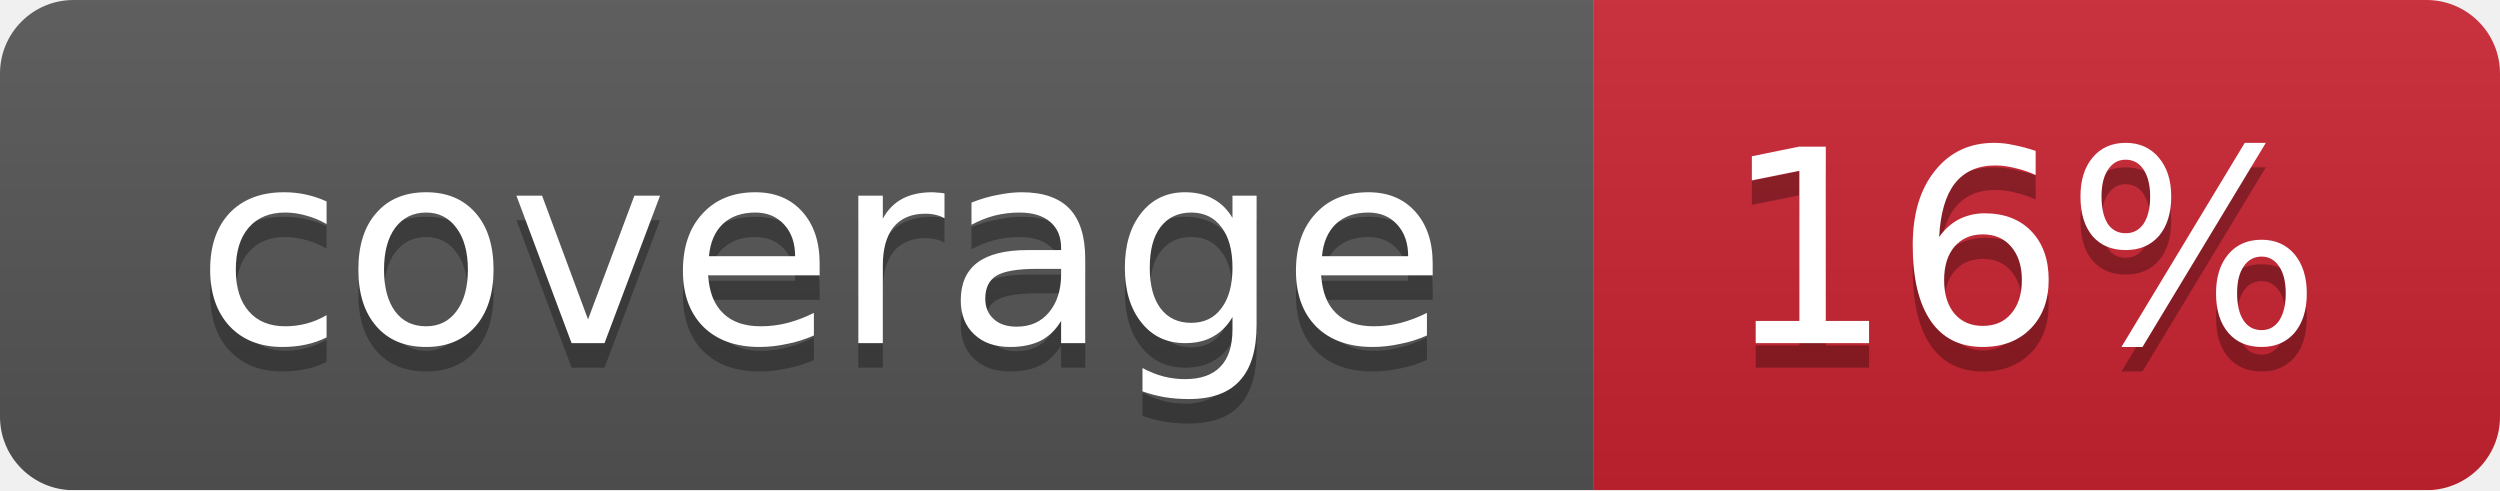
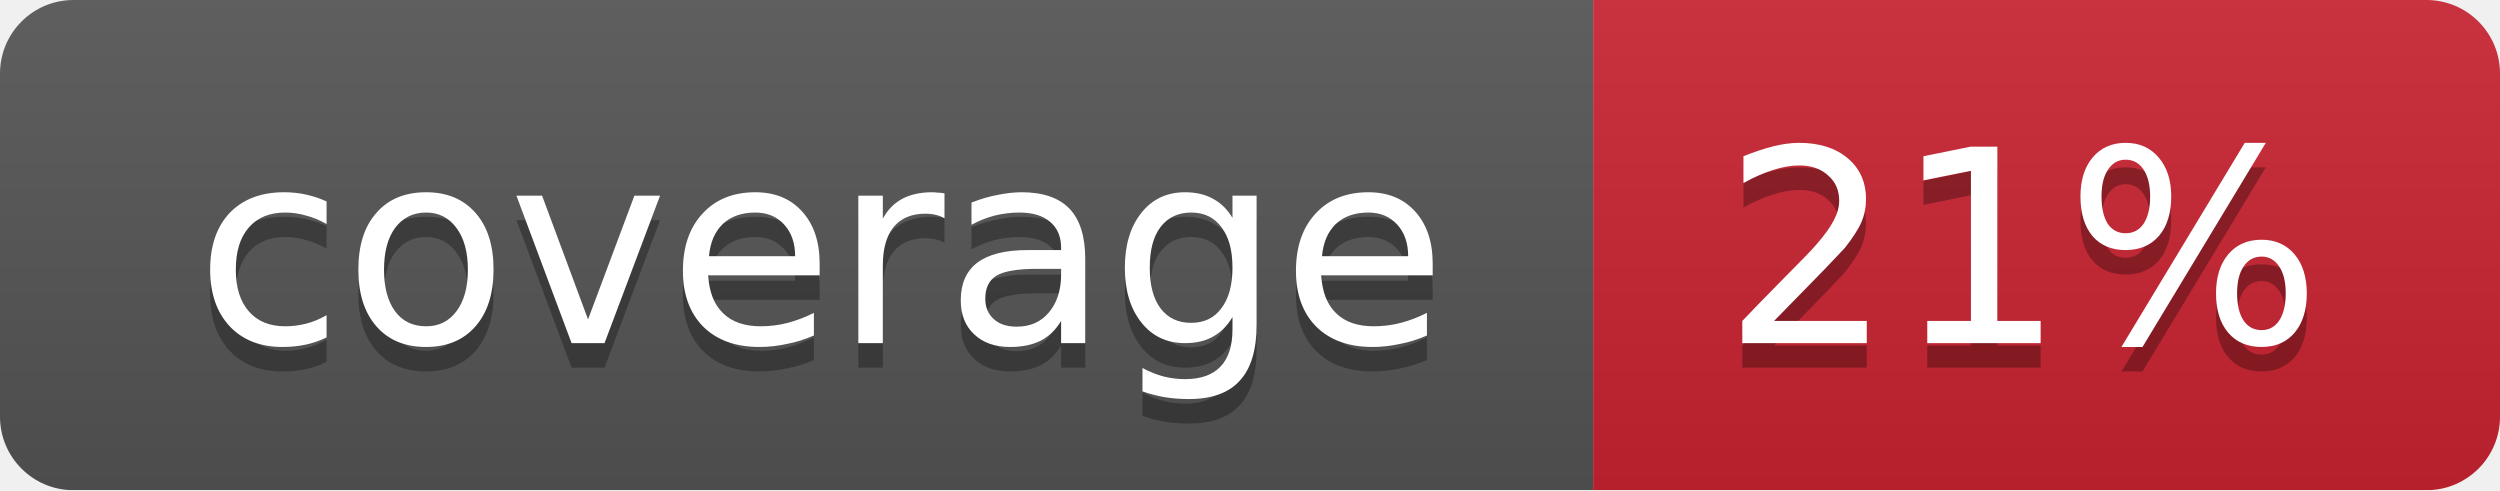
<svg xmlns="http://www.w3.org/2000/svg" width="102" height="20">
  <linearGradient id="smooth" x2="0" y2="100%">
    <stop offset="0" stop-color="#bbb" stop-opacity=".1" />
    <stop offset="1" stop-opacity=".1" />
  </linearGradient>
  <mask id="round">
    <rect width="102" height="20" rx="3" fill="#fff" />
  </mask>
  <g mask="url(#round)">
    <rect width="65" height="20" fill="#555" />
    <rect x="65" width="37" height="20" fill="#cb2431" />
    <rect width="102" height="20" fill="url(#smooth)" />
  </g>
  <g fill="#fff" text-anchor="middle" font-family="DejaVu Sans,Verdana,Geneva,sans-serif" font-size="11">
    <text x="33.5" y="15" fill="#010101" fill-opacity=".3">coverage</text>
    <text x="33.5" y="14">coverage</text>
-     <text x="82.5" y="15" fill="#010101" fill-opacity=".3">16%</text>
-     <text x="82.5" y="14">16%</text>
+     <text x="82.5" y="15" fill="#010101" fill-opacity=".3">21%</text>
+     <text x="82.5" y="14">21%</text>
  </g>
</svg>
